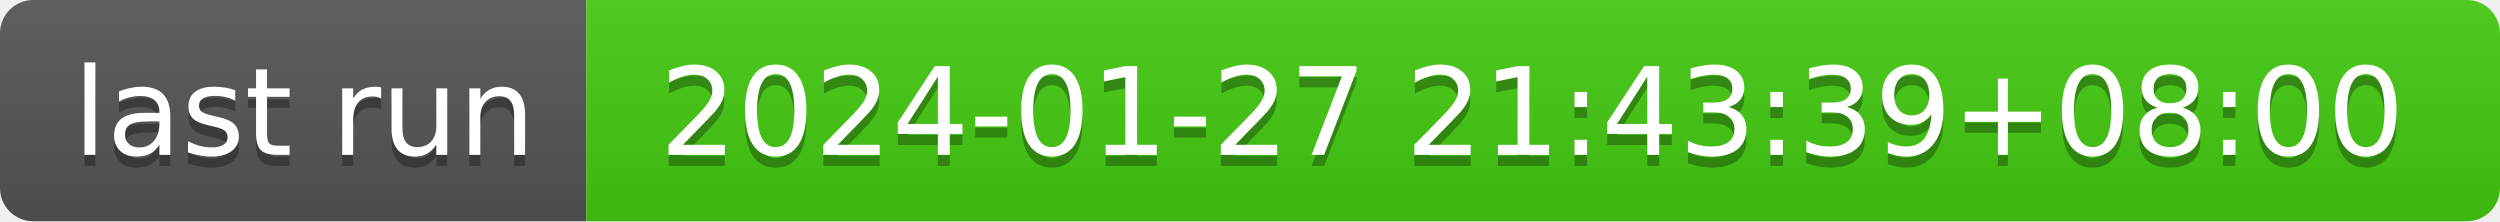
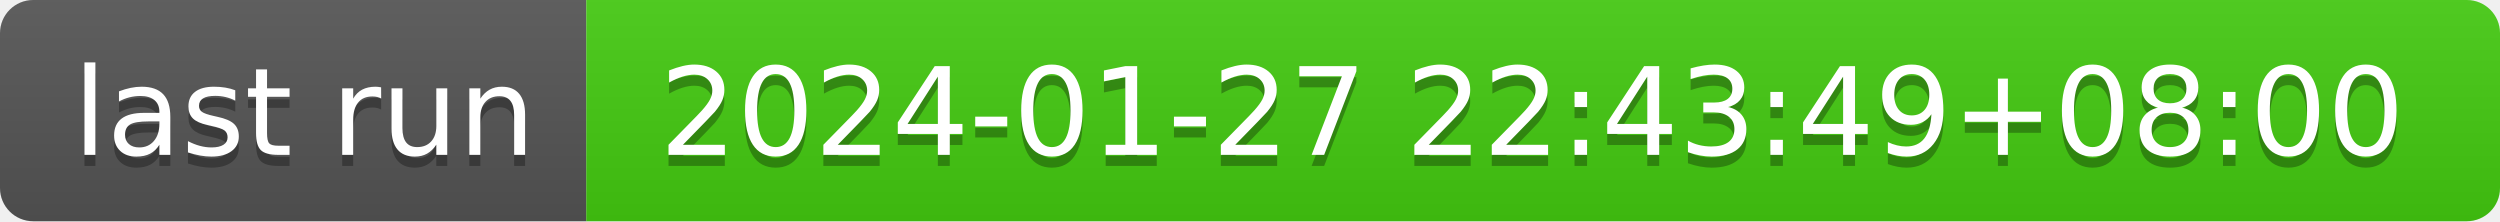
- <svg xmlns="http://www.w3.org/2000/svg" width="226" height="20" role="img" aria-label="last run: 2024-01-27 21:43:39+08:00">
+ <svg xmlns="http://www.w3.org/2000/svg" width="226" height="20" role="img" aria-label="last run: 2024-01-27 22:43:49+08:00">
  <linearGradient id="s" x2="0" y2="100%">
    <stop offset="0" stop-color="#bbb" stop-opacity=".1" />
    <stop offset="1" stop-opacity=".1" />
  </linearGradient>
  <clipPath id="r">
    <rect width="226" height="20" rx="3" fill="#fff" />
  </clipPath>
  <g clip-path="url(#r)">
    <rect width="53" height="20" fill="#555" />
    <rect x="53" width="173" height="20" fill="#4c1" />
    <rect width="226" height="20" fill="url(#s)" />
  </g>
  <g fill="#fff" text-anchor="middle" font-family="Verdana,Geneva,DejaVu Sans,sans-serif" text-rendering="geometricPrecision" font-size="110">
    <text aria-hidden="true" x="275" y="150" fill="#010101" fill-opacity=".3" transform="scale(.1)" textLength="430">last run</text>
    <text x="275" y="140" transform="scale(.1)" fill="#fff" textLength="430">last run</text>
-     <text aria-hidden="true" x="1385" y="150" fill="#010101" fill-opacity=".3" transform="scale(.1)" textLength="1630">2024-01-27 21:43:39+08:00</text>
-     <text x="1385" y="140" transform="scale(.1)" fill="#fff" textLength="1630">2024-01-27 21:43:39+08:00</text>
+     <text aria-hidden="true" x="1385" y="150" fill="#010101" fill-opacity=".3" transform="scale(.1)" textLength="1630">2024-01-27 22:43:49+08:00</text>
+     <text x="1385" y="140" transform="scale(.1)" fill="#fff" textLength="1630">2024-01-27 22:43:49+08:00</text>
  </g>
</svg>
